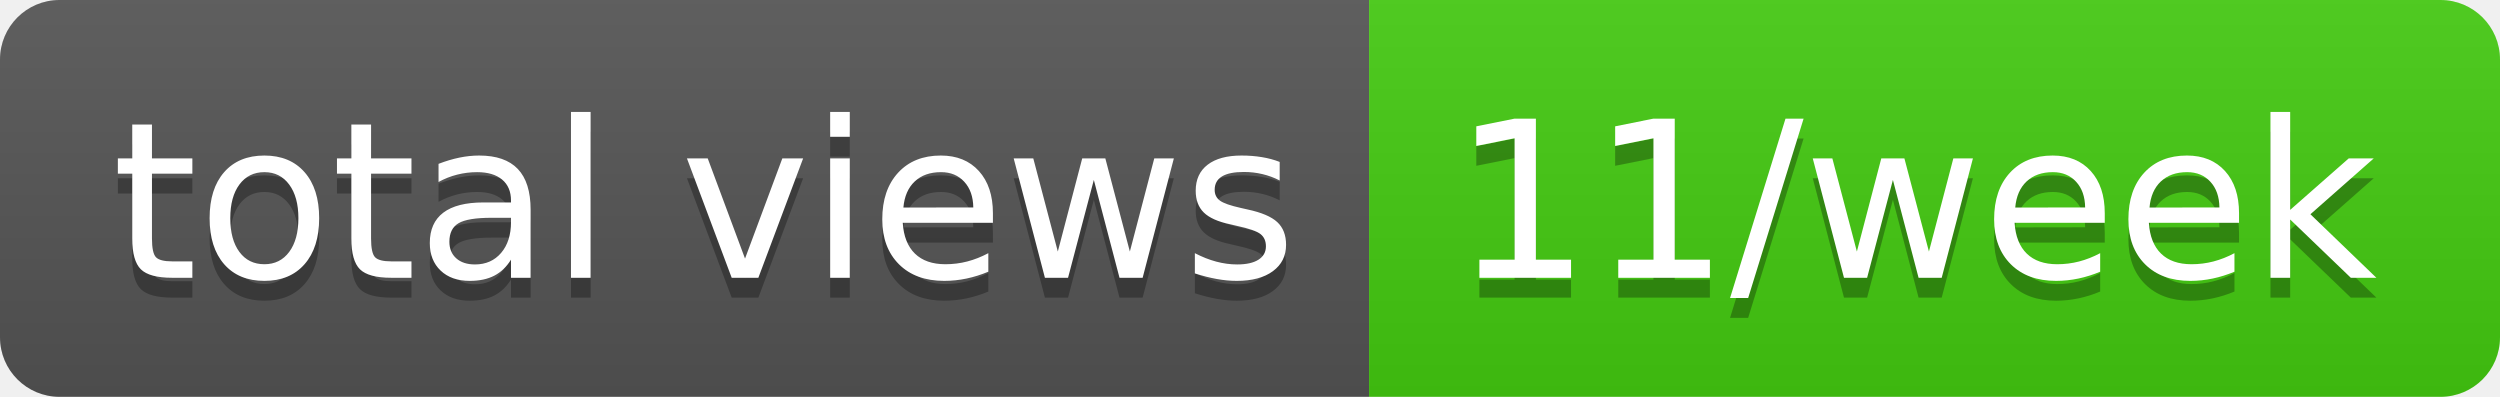
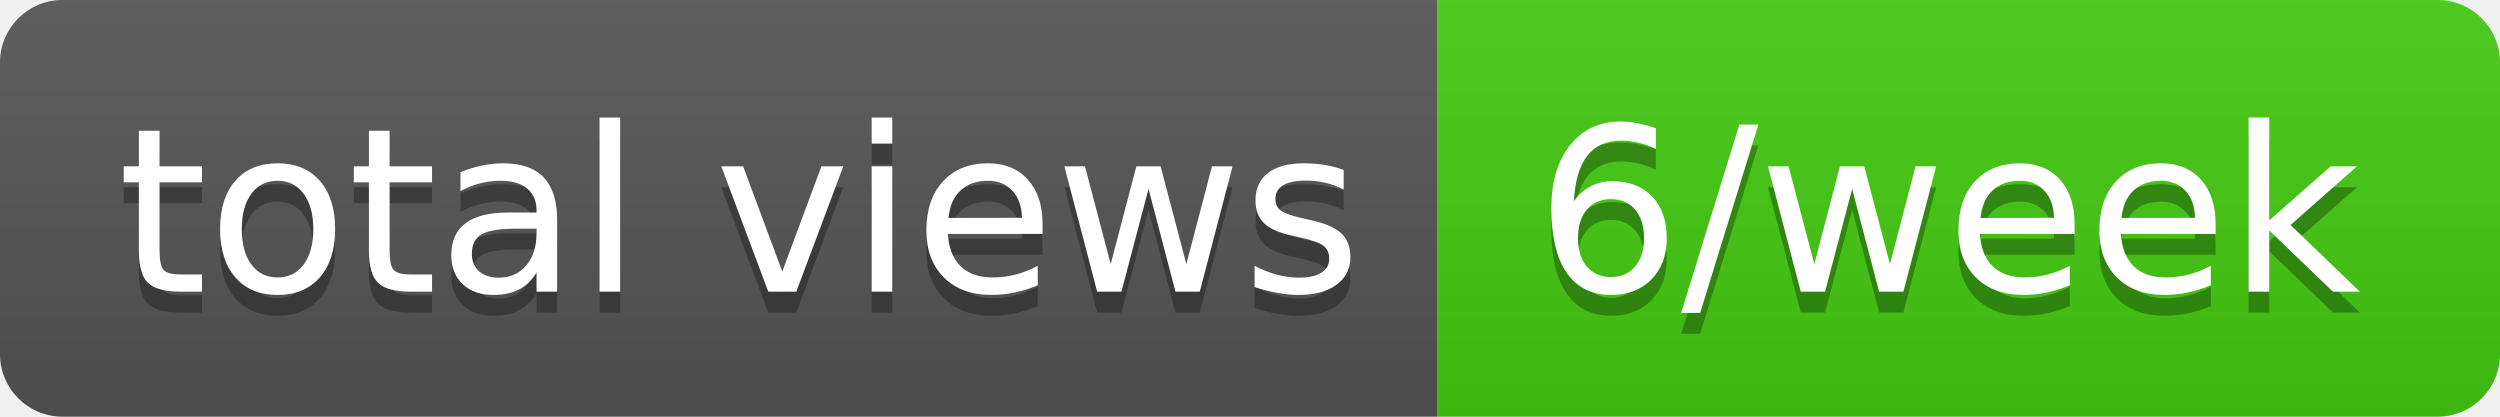
- <svg xmlns="http://www.w3.org/2000/svg" width="126" height="20" role="img" aria-label="total views: 11/week">
+ <svg xmlns="http://www.w3.org/2000/svg" width="120" height="20" role="img" aria-label="total views: 6/week">
  <linearGradient id="s" x2="0" y2="100%">
    <stop offset="0" stop-color="#bbb" stop-opacity=".1" />
    <stop offset="1" stop-opacity=".1" />
  </linearGradient>
  <clipPath id="r">
-     <rect width="126" height="20" rx="3" fill="#fff" />
+     <rect width="120" height="20" rx="3" fill="#fff" />
  </clipPath>
  <g clip-path="url(#r)">
    <rect width="69" height="20" fill="#555" />
-     <rect x="69" width="57" height="20" fill="#4c1" />
-     <rect width="126" height="20" fill="url(#s)" />
+     <rect x="69" width="51" height="20" fill="#4c1" />
+     <rect width="120" height="20" fill="url(#s)" />
  </g>
  <g fill="#fff" text-anchor="middle" font-family="Verdana,Geneva,DejaVu Sans,sans-serif" text-rendering="geometricPrecision" font-size="110">
    <text aria-hidden="true" x="355" y="150" fill="#010101" fill-opacity=".3" transform="scale(.1)" textLength="590">total views</text>
    <text x="355" y="140" transform="scale(.1)" fill="#fff" textLength="590">total views</text>
-     <text aria-hidden="true" x="965" y="150" fill="#010101" fill-opacity=".3" transform="scale(.1)" textLength="470">11/week</text>
-     <text x="965" y="140" transform="scale(.1)" fill="#fff" textLength="470">11/week</text>
+     <text aria-hidden="true" x="935" y="150" fill="#010101" fill-opacity=".3" transform="scale(.1)" textLength="410">6/week</text>
+     <text x="935" y="140" transform="scale(.1)" fill="#fff" textLength="410">6/week</text>
  </g>
</svg>
